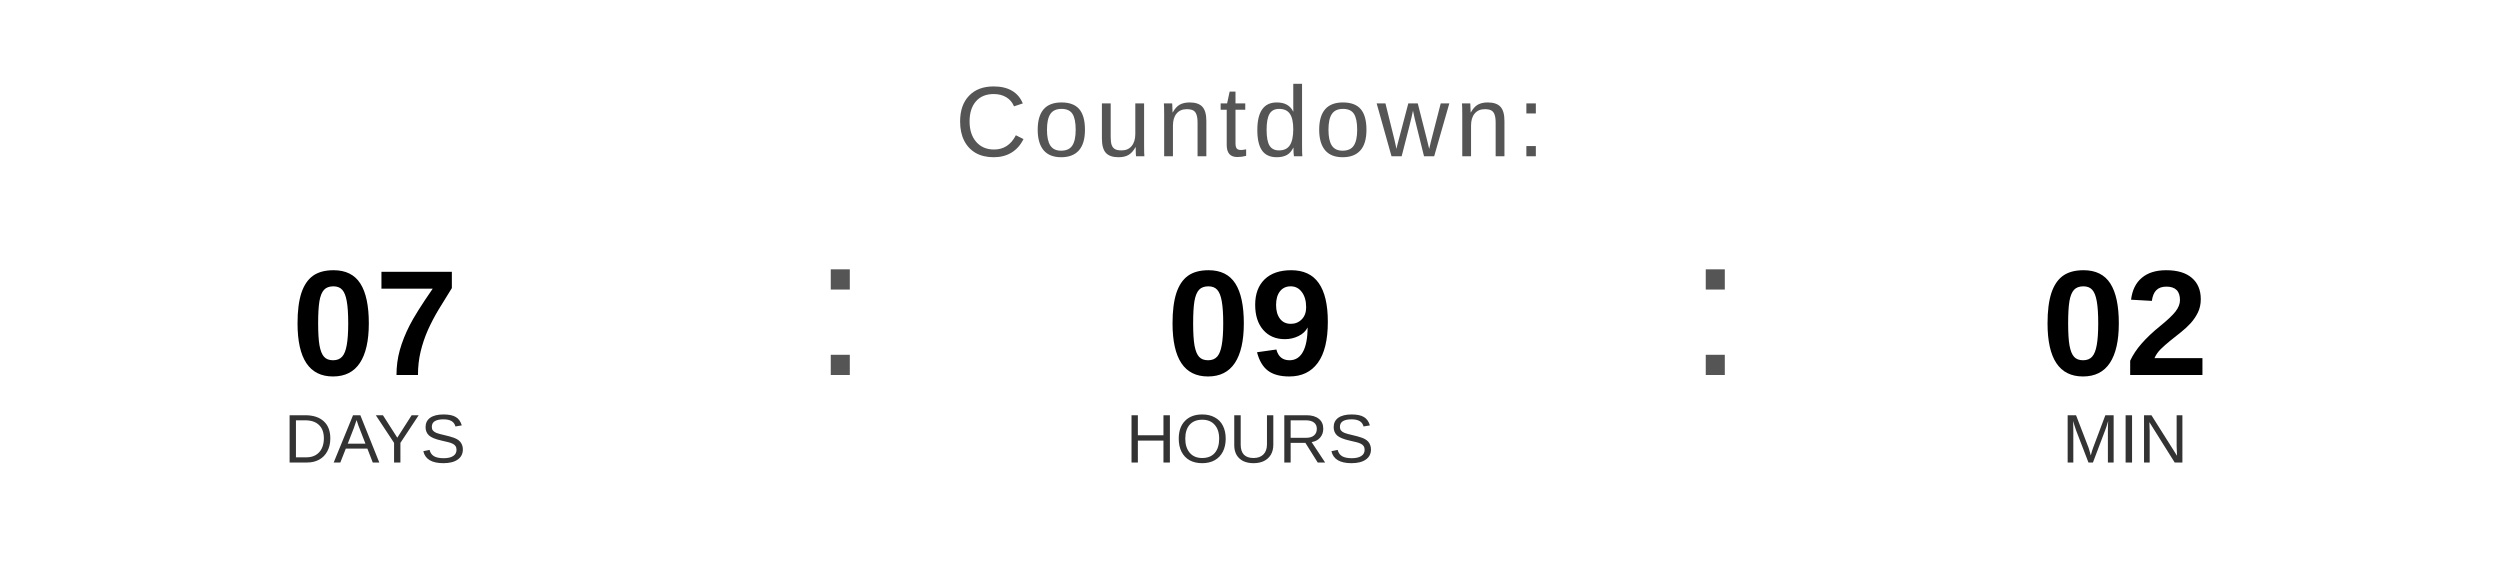
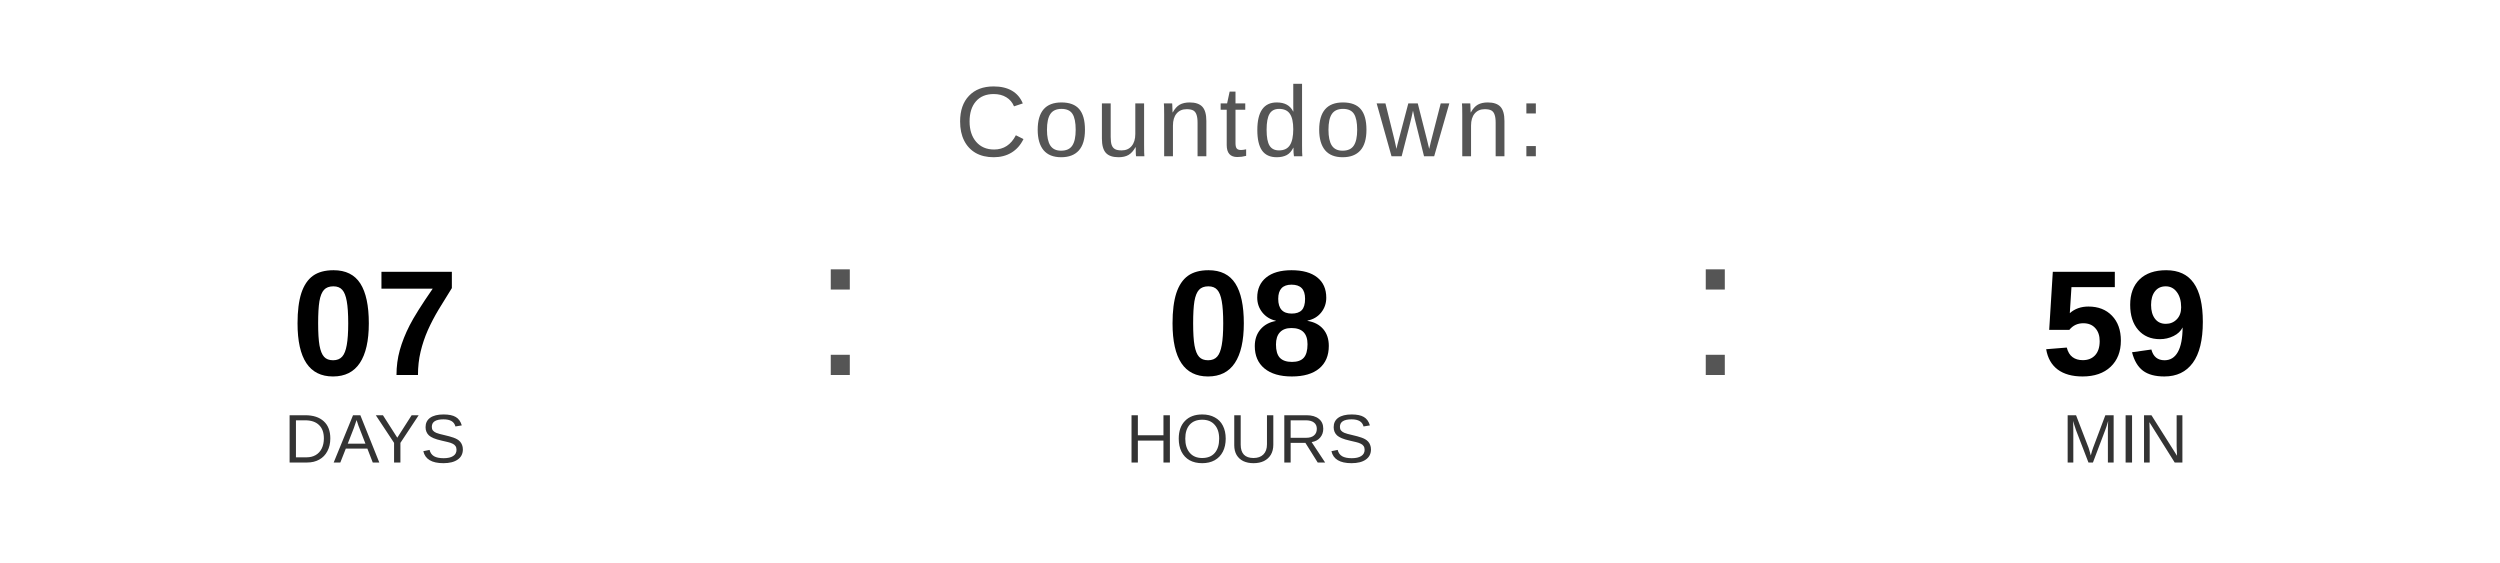
<svg xmlns="http://www.w3.org/2000/svg" width="400" height="90" viewBox="0 0 400 90">
  <text x="200" y="25" font-family="Arial, Helvetica, sans-serif" font-size="16" fill="#555555" text-anchor="middle" letter-spacing="1">
    Countdown:
  </text>
  <text x="60" y="60" font-family="Arial, Helvetica, sans-serif" font-size="24" font-weight="bold" fill="#000000" text-anchor="middle">07</text>
  <text x="60" y="74" font-family="Arial, Helvetica, sans-serif" font-size="11" fill="#333333" text-anchor="middle">DAYS</text>
  <text x="130" y="60" font-family="Arial, sans-serif" font-size="32" fill="#555555">:</text>
-   <text x="200" y="60" font-family="Arial, Helvetica, sans-serif" font-size="24" font-weight="bold" fill="#000000" text-anchor="middle">09</text>
+   <text x="200" y="60" font-family="Arial, Helvetica, sans-serif" font-size="24" font-weight="bold" fill="#000000" text-anchor="middle">08</text>
  <text x="200" y="74" font-family="Arial, Helvetica, sans-serif" font-size="11" fill="#333333" text-anchor="middle">HOURS</text>
  <text x="270" y="60" font-family="Arial, sans-serif" font-size="32" fill="#555555">:</text>
-   <text x="340" y="60" font-family="Arial, Helvetica, sans-serif" font-size="24" font-weight="bold" fill="#000000" text-anchor="middle">02</text>
+   <text x="340" y="60" font-family="Arial, Helvetica, sans-serif" font-size="24" font-weight="bold" fill="#000000" text-anchor="middle">59</text>
  <text x="340" y="74" font-family="Arial, Helvetica, sans-serif" font-size="11" fill="#333333" text-anchor="middle">MIN</text>
</svg>
